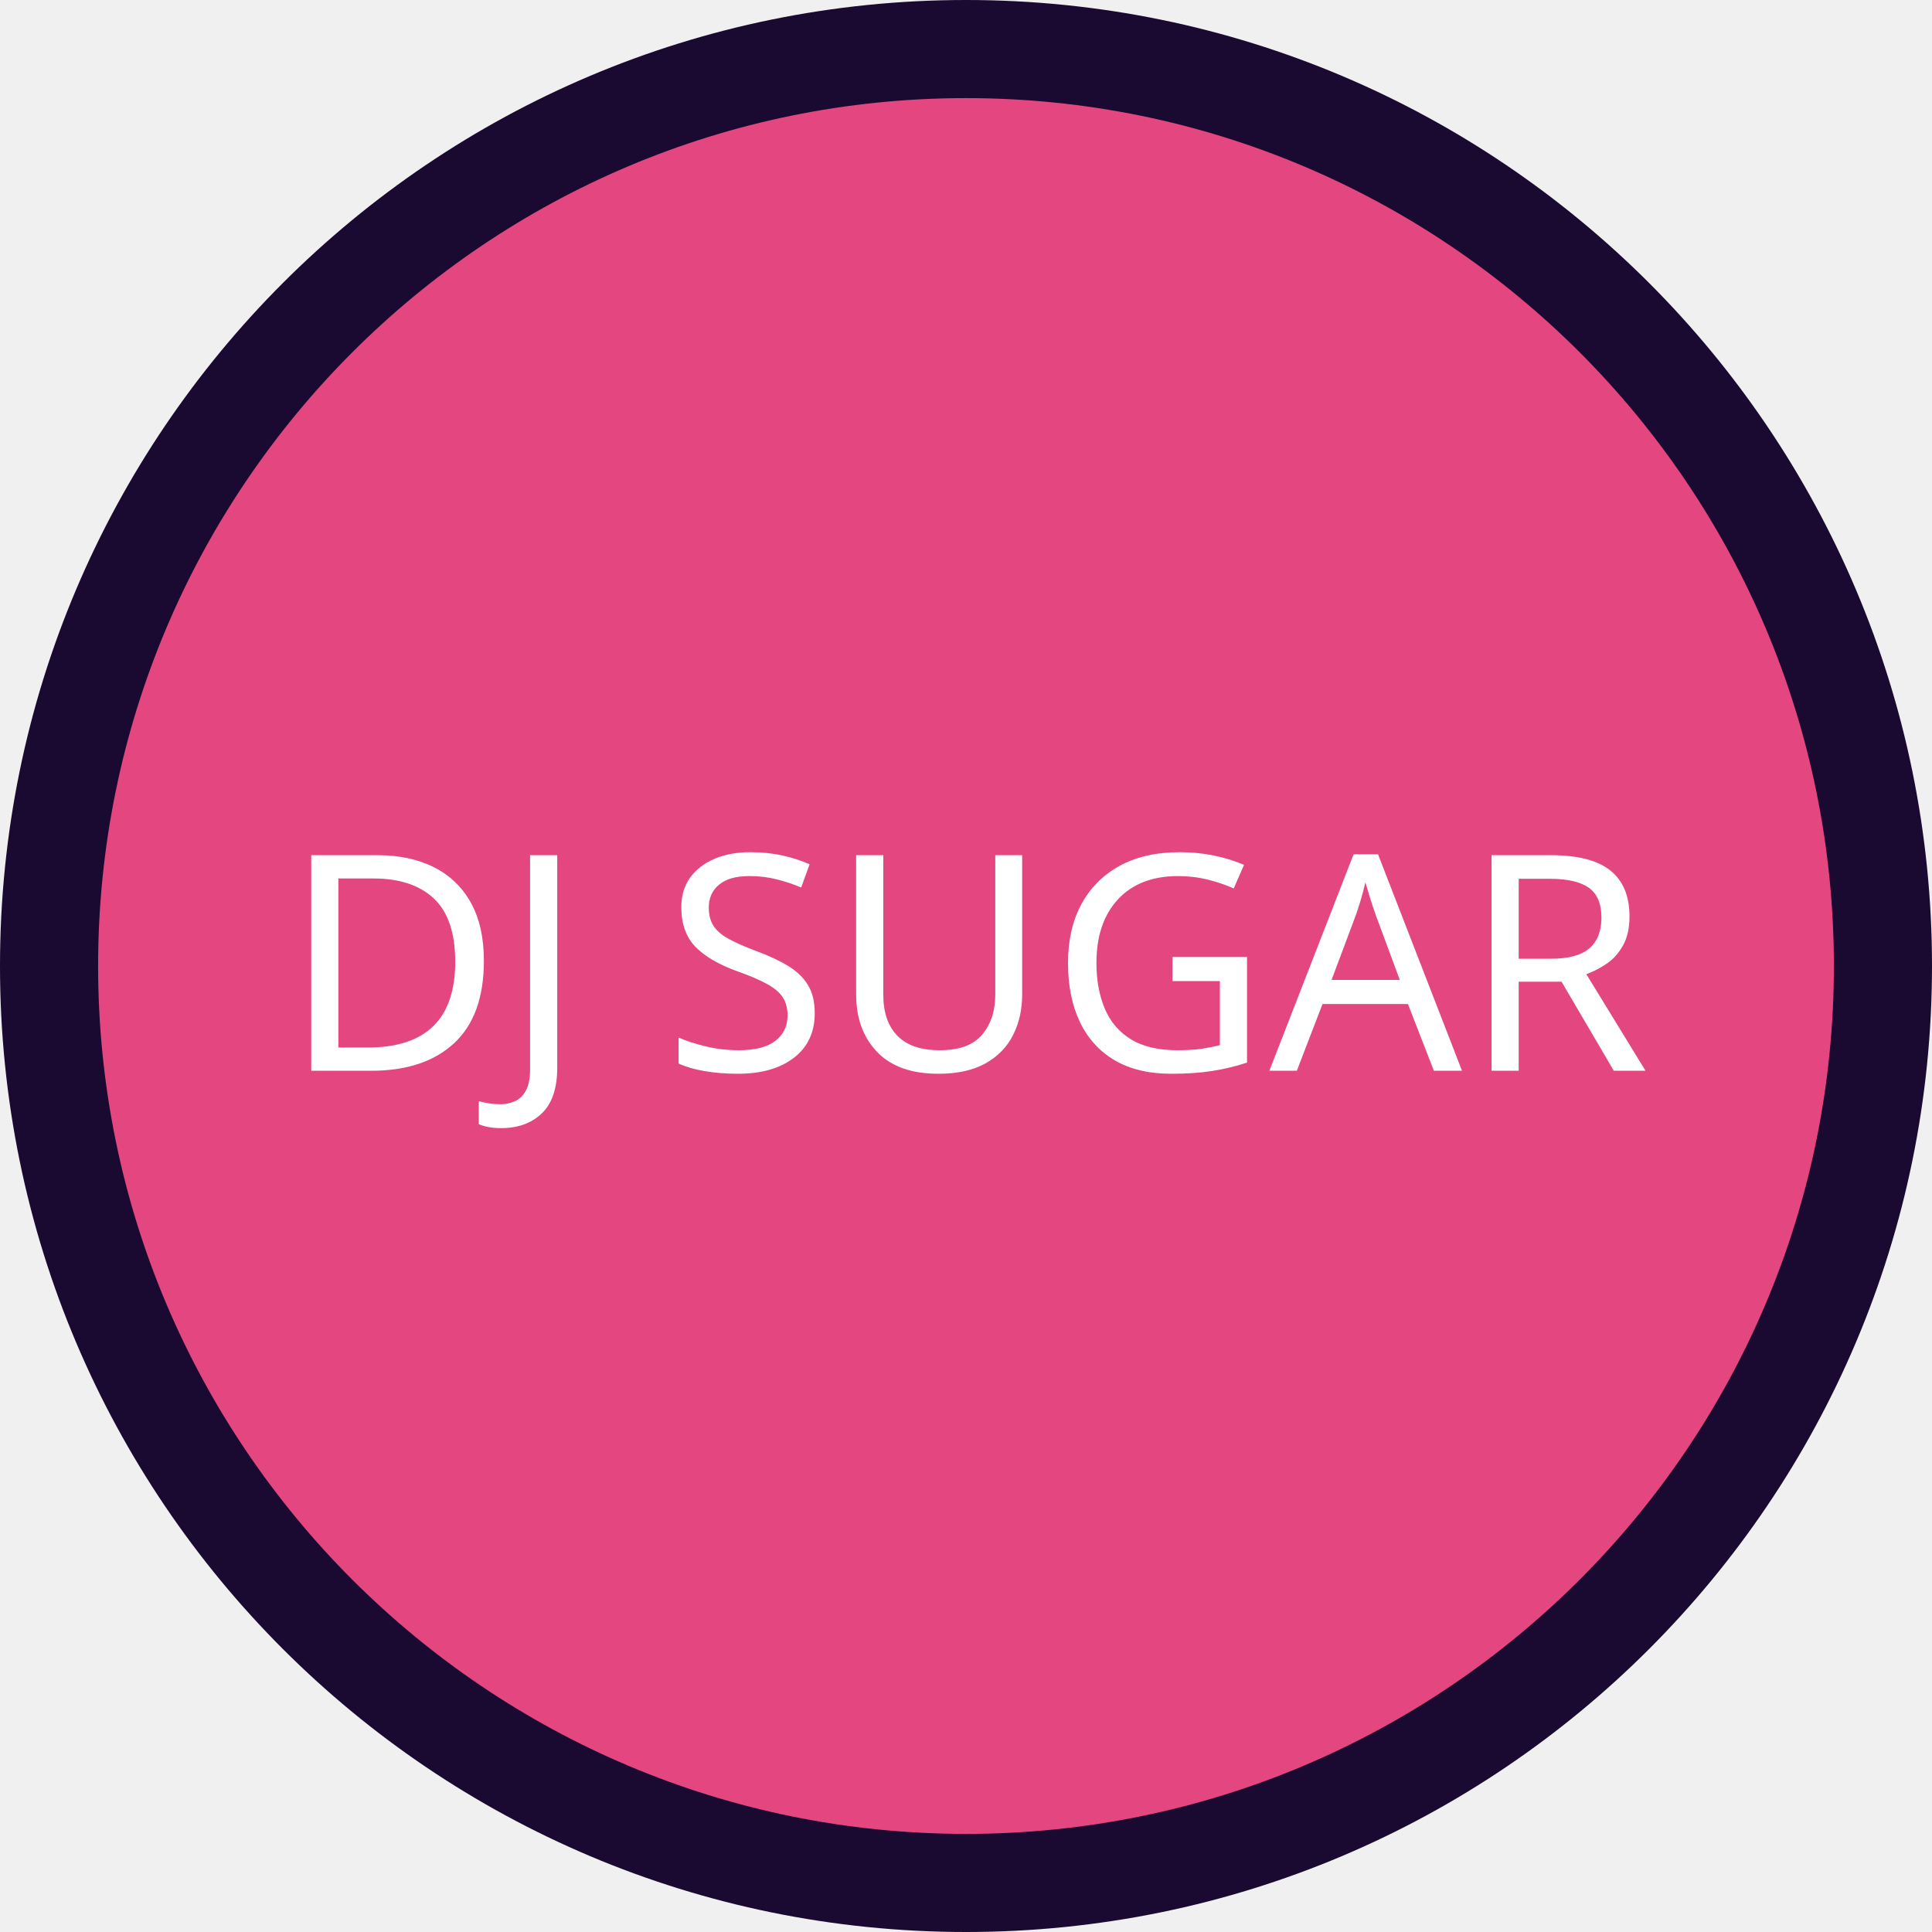
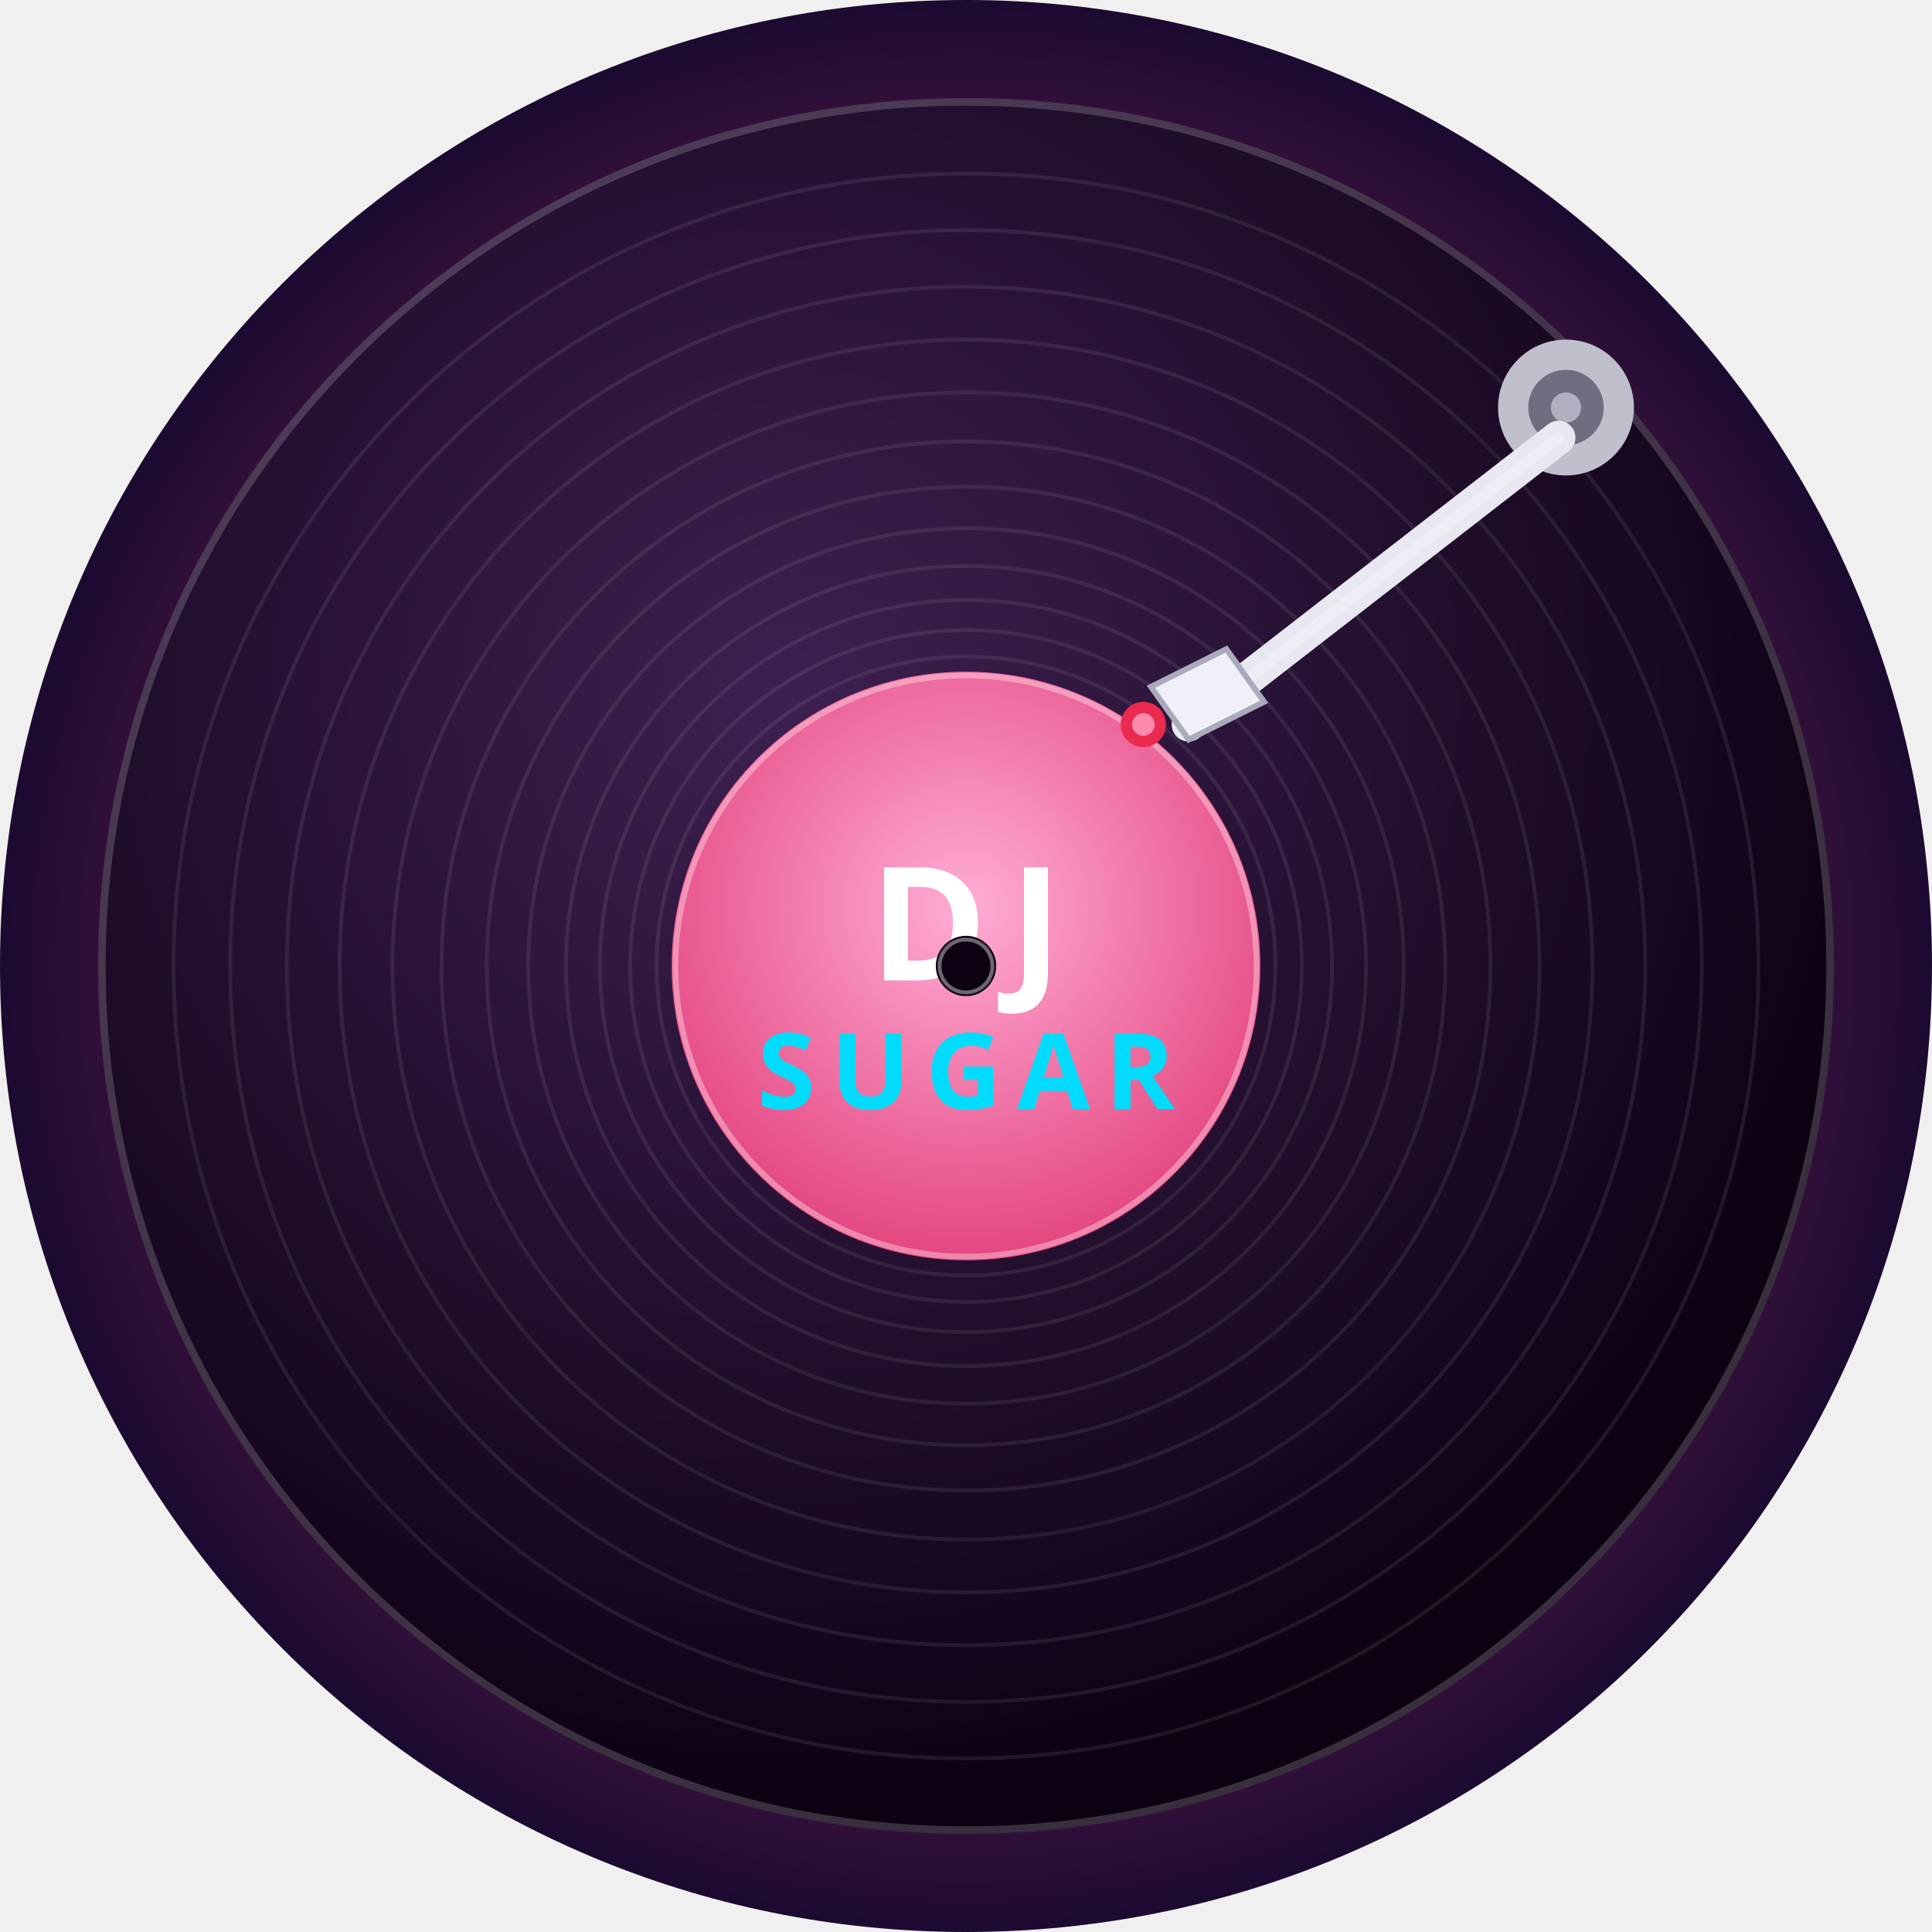
- <svg xmlns="http://www.w3.org/2000/svg" width="512" height="512" viewBox="0 0 512 512">
-   <circle cx="256" cy="256" r="256" fill="#1A0930" />
-   <circle cx="256" cy="256" r="230" fill="#E4467F" />
-   <text x="256" y="256" font-family="sans-serif" font-size="80" fill="white" text-anchor="middle" dominant-baseline="middle">DJ SUGAR</text>
+ <svg xmlns="http://www.w3.org/2000/svg" version="1.1" width="512" height="512" viewBox="0 0 512 512" id="djsugar-icon">
+   <defs>
+     <radialGradient id="bgGrad" cx="50%" cy="50%" r="50%">
+       <stop offset="0%" stop-color="#E4467F" />
+       <stop offset="100%" stop-color="#1A0930" />
+     </radialGradient>
+     <radialGradient id="vinylGrad" cx="40%" cy="35%" r="65%">
+       <stop offset="0%" stop-color="#3D2050" />
+       <stop offset="100%" stop-color="#0D0012" />
+     </radialGradient>
+     <radialGradient id="labelGrad" cx="50%" cy="40%" r="60%">
+       <stop offset="0%" stop-color="#FFADD6" />
+       <stop offset="100%" stop-color="#E4467F" />
+     </radialGradient>
+     <clipPath id="vinylClip">
+       <circle cx="256" cy="256" r="230" />
+     </clipPath>
+   </defs>
+   <circle cx="256" cy="256" r="256" fill="url(#bgGrad)" />
+   <circle cx="256" cy="256" r="230" fill="url(#vinylGrad)" />
+   <g stroke="rgba(255,255,255,0.08)" fill="none" clip-path="url(#vinylClip)">
+     <circle cx="256" cy="256" r="210" />
+     <circle cx="256" cy="256" r="195" />
+     <circle cx="256" cy="256" r="180" />
+     <circle cx="256" cy="256" r="166" />
+     <circle cx="256" cy="256" r="152" />
+     <circle cx="256" cy="256" r="139" />
+     <circle cx="256" cy="256" r="127" />
+     <circle cx="256" cy="256" r="116" />
+     <circle cx="256" cy="256" r="106" />
+     <circle cx="256" cy="256" r="97" />
+     <circle cx="256" cy="256" r="89" />
+     <circle cx="256" cy="256" r="82" />
+   </g>
+   <circle cx="256" cy="256" r="229" fill="none" stroke="rgba(255,255,255,0.18)" stroke-width="2" />
+   <circle cx="256" cy="256" r="78" fill="url(#labelGrad)" />
+   <circle cx="256" cy="256" r="77" fill="none" stroke="rgba(255,255,255,0.35)" stroke-width="1.5" />
+   <text x="256" y="245" font-family="Arial Black, Impact, sans-serif" font-size="42" font-weight="900" fill="#FFFFFF" text-anchor="middle" dominant-baseline="middle" letter-spacing="6">DJ</text>
+   <text x="256" y="284" font-family="Arial Black, Impact, sans-serif" font-size="28" font-weight="900" fill="#01DCFC" text-anchor="middle" dominant-baseline="middle" letter-spacing="4">SUGAR</text>
+   <circle cx="256" cy="256" r="8" fill="#0D0012" />
+   <circle cx="256" cy="256" r="7" fill="none" stroke="rgba(255,255,255,0.4)" stroke-width="1" />
+   <circle cx="415" cy="108" r="18" fill="#C0C0CC" />
+   <circle cx="415" cy="108" r="10" fill="#6E6E80" />
+   <circle cx="415" cy="108" r="4" fill="#B0B0C0" />
+   <line x1="413" y1="116" x2="315" y2="192" stroke="#E8E8F0" stroke-width="9" stroke-linecap="round" />
+   <line x1="413" y1="116" x2="315" y2="192" stroke="rgba(255,255,255,0.25)" stroke-width="3" stroke-linecap="round" />
+   <polygon points="305,182 325,172 335,186 315,196" fill="#F0F0F8" stroke="#AAAABC" stroke-width="1.5" />
+   <circle cx="303" cy="192" r="6" fill="#EA2A4E" />
+   <circle cx="303" cy="192" r="3" fill="#FF8AAD" />
</svg>
